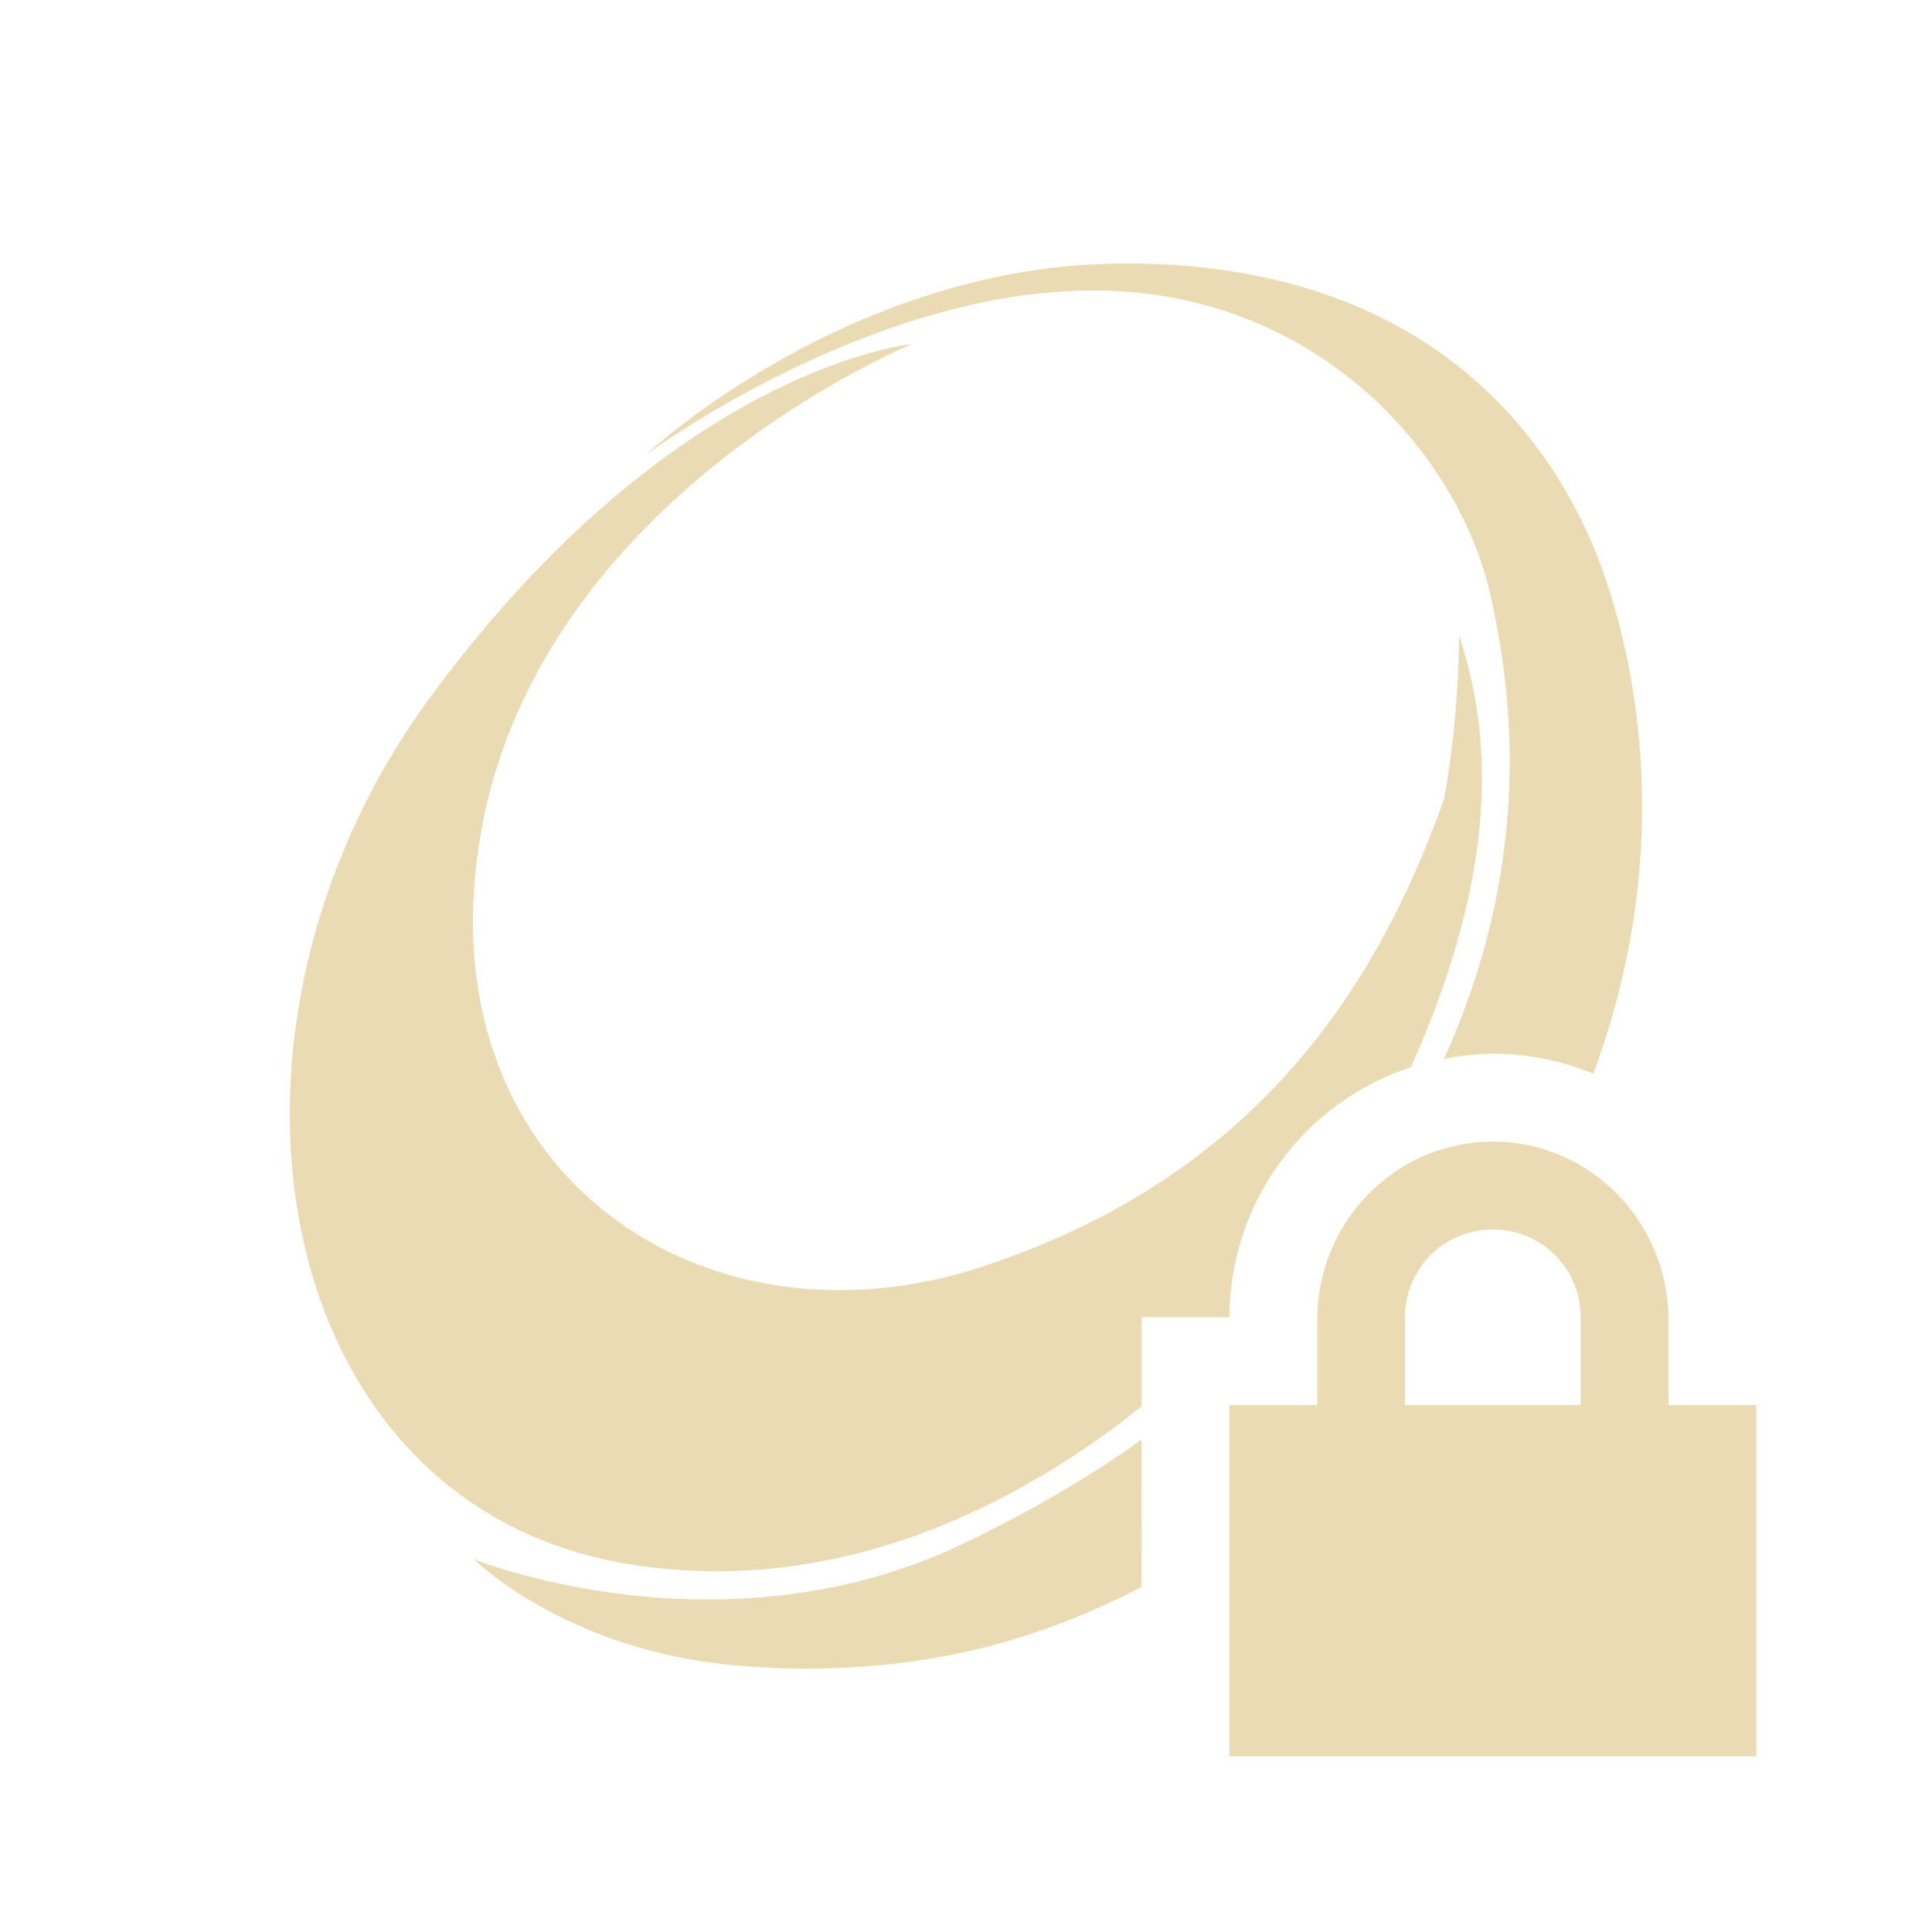
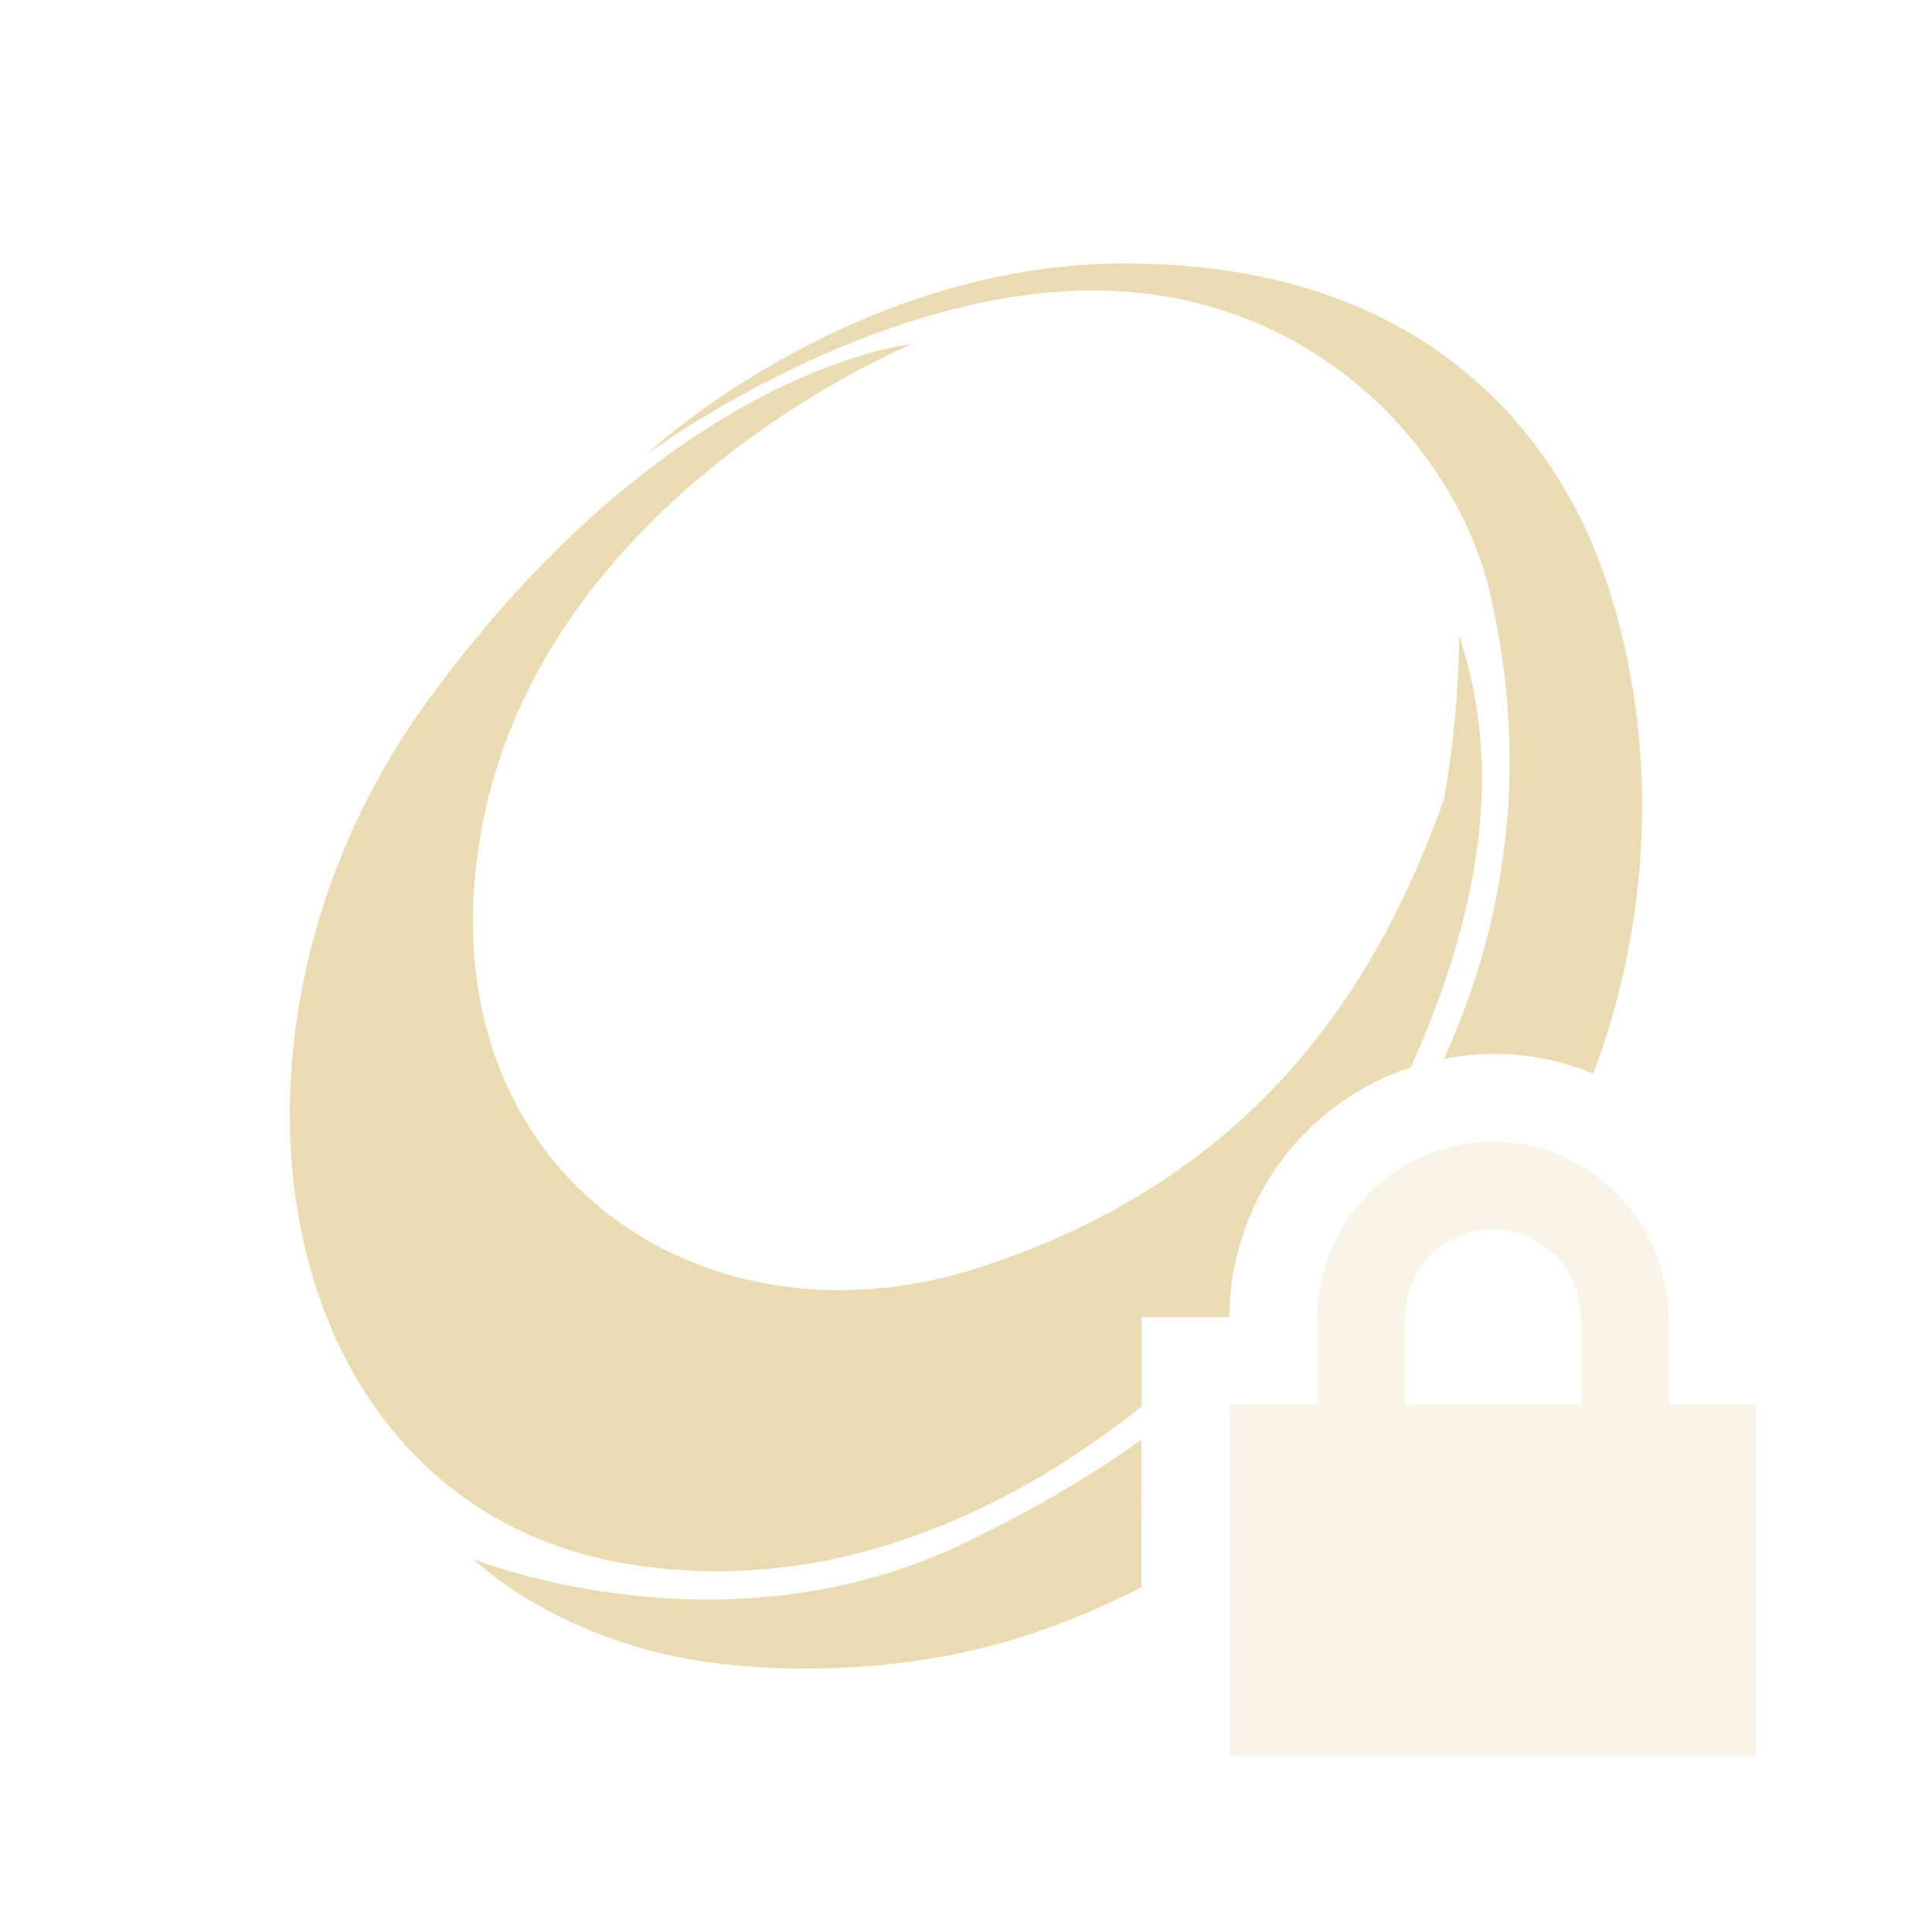
<svg xmlns="http://www.w3.org/2000/svg" width="22" height="22" version="1.1">
  <defs>
    <style id="current-color-scheme" type="text/css">.ColorScheme-Text { color:#ebdbb2; } .ColorScheme-Highlight { color:#458588; } .ColorScheme-NeutralText { color:#fe8019; } .ColorScheme-PositiveText { color:#689d6a; } .ColorScheme-NegativeText { color:#fb4934; }</style>
  </defs>
-   <path class="ColorScheme-Text" d="m12.812 3c-3.132 0-5.443 2.166-5.443 2.166 0.067-0.047 0.129-0.086 0.193-0.131 0.613-0.413 2.724-1.727 4.883-1.727 2.558 0 4.16 1.867 4.523 3.451 0.336 1.468 0.386 3.282-0.525 5.299 0.183-0.037 0.37-0.056 0.557-0.059 0.392 1.46e-4 0.78 0.077 1.143 0.227 1.035-2.772 0.404-5.197-0.121-6.275-0.64-1.312-2.077-2.951-5.209-2.951zm-2.422 0.918s-2.715 0.241-5.496 4.029c-2.781 3.788-1.859 9.187 2.26 9.863 2.21 0.363 4.25-0.518 5.846-1.795v-1.016h1c0.002-1.295 0.836-2.443 2.066-2.846 1.053-2.35 0.894-3.872 0.547-4.924 0 0 0.014 0.855-0.17 1.871-0.789 2.224-2.205 4.32-5.26 5.324-3.246 1.067-6.394-1.154-5.701-4.973 0.693-3.818 4.908-5.535 4.908-5.535zm6.609 9.082c-1.108 0-2 0.911-2 2.031v0.969h-1v4h6v-4h-1v-0.969c0-1.12-0.892-2.031-2-2.031zm0 1c0.554 0 1 0.442 1 1v1h-2v-1c0-0.558 0.446-1 1-1zm-4 2.393c-0.576 0.414-1.237 0.802-2.016 1.178-2.757 1.329-5.588 0.184-5.588 0.184 0.149 0.141 1.076 0.957 2.699 1.178 0.355 0.044 1.545 0.181 2.939-0.131 0.48-0.107 1.172-0.319 1.965-0.729z" fill="currentColor" />
+   <path class="ColorScheme-Text" d="m12.812 3c-3.132 0-5.443 2.166-5.443 2.166 0.067-0.047 0.129-0.086 0.193-0.131 0.613-0.413 2.724-1.727 4.883-1.727 2.558 0 4.16 1.867 4.523 3.451 0.336 1.468 0.386 3.282-0.525 5.299 0.183-0.037 0.37-0.056 0.557-0.059 0.392 1.46e-4 0.78 0.077 1.143 0.227 1.035-2.772 0.404-5.197-0.121-6.275-0.64-1.312-2.077-2.951-5.209-2.951zm-2.422 0.918s-2.715 0.241-5.496 4.029c-2.781 3.788-1.859 9.187 2.26 9.863 2.21 0.363 4.25-0.518 5.846-1.795v-1.016h1c0.002-1.295 0.836-2.443 2.066-2.846 1.053-2.35 0.894-3.872 0.547-4.924 0 0 0.014 0.855-0.17 1.871-0.789 2.224-2.205 4.32-5.26 5.324-3.246 1.067-6.394-1.154-5.701-4.973 0.693-3.818 4.908-5.535 4.908-5.535zm2.609 12.475c-0.576 0.414-1.237 0.802-2.016 1.178-2.757 1.329-5.588 0.184-5.588 0.184 0.149 0.141 1.076 0.957 2.699 1.178 0.355 0.044 1.545 0.181 2.939-0.131 0.48-0.107 1.172-0.319 1.965-0.729z" fill="currentColor" />
+   <path class="ColorScheme-Text" fill="currentColor" d="m17 13c-1.108 0-2 0.911-2 2.031v0.969h-1v4h6v-4h-1v-0.969c0-1.12-0.892-2.031-2-2.031zm0 1c0.554 0 1 0.442 1 1v1h-2v-1c0-0.558 0.446-1 1-1z" opacity=".3" />
</svg>
